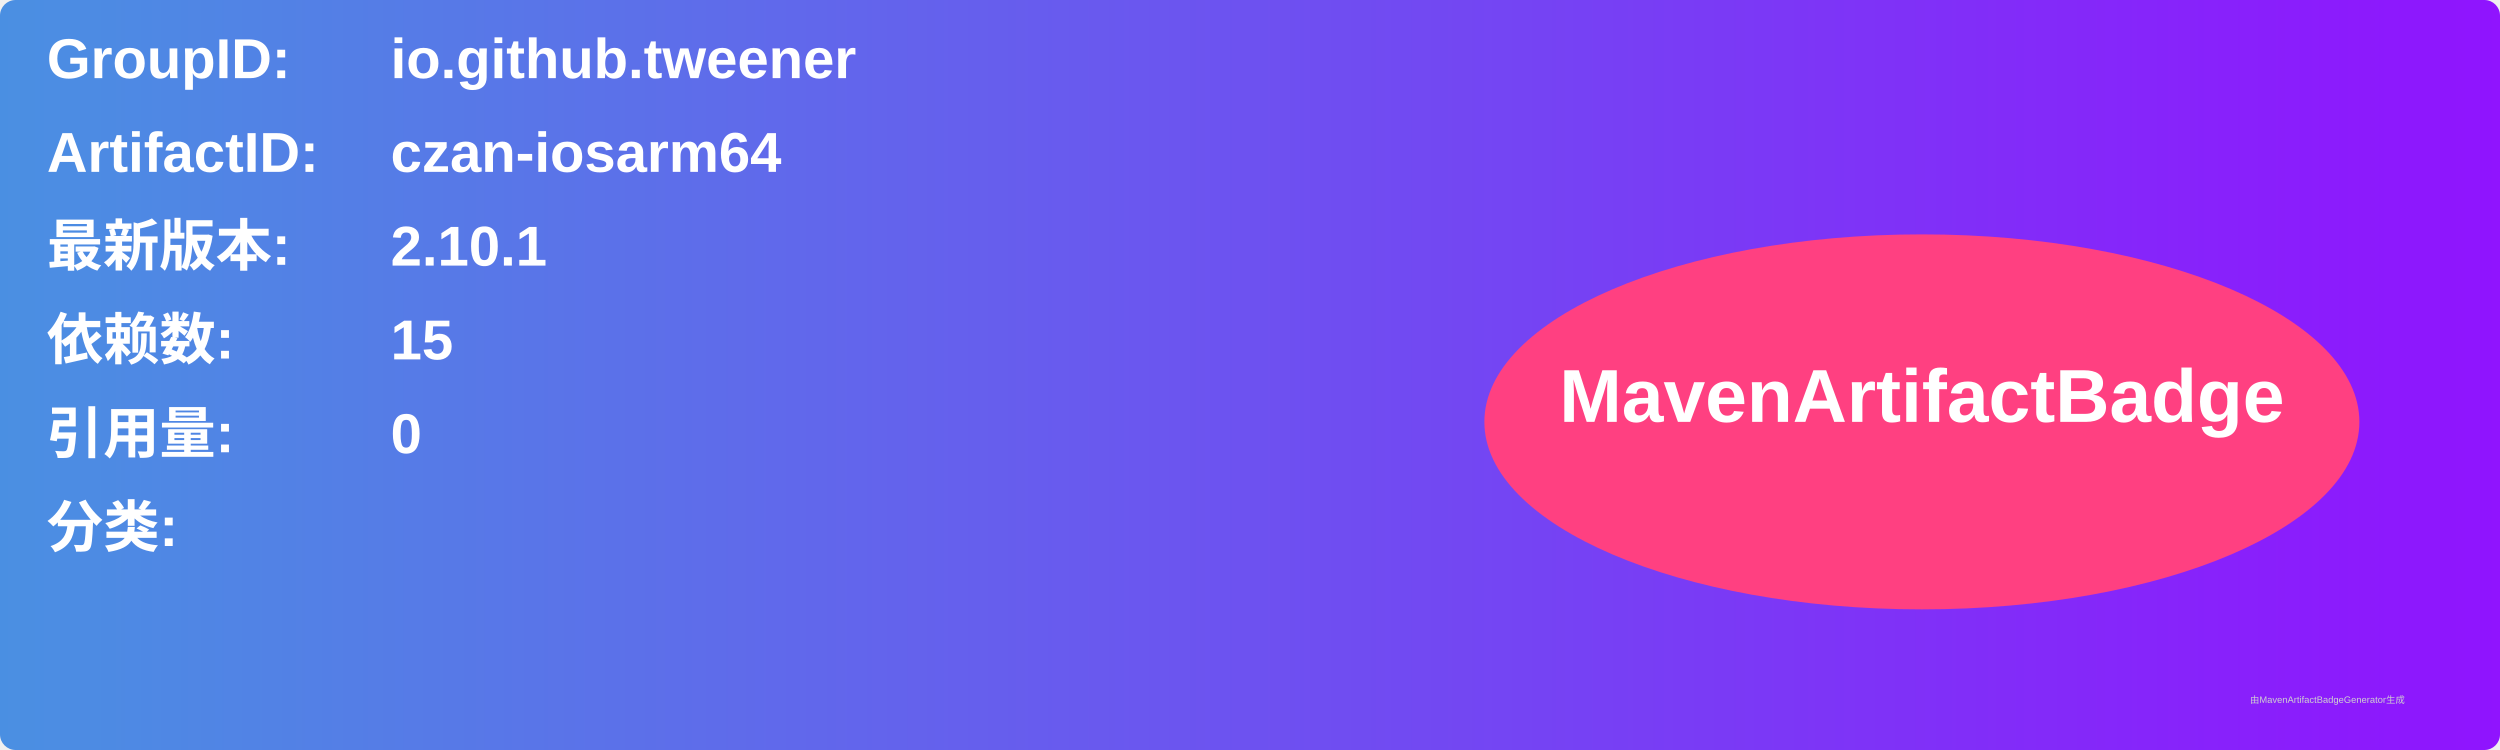
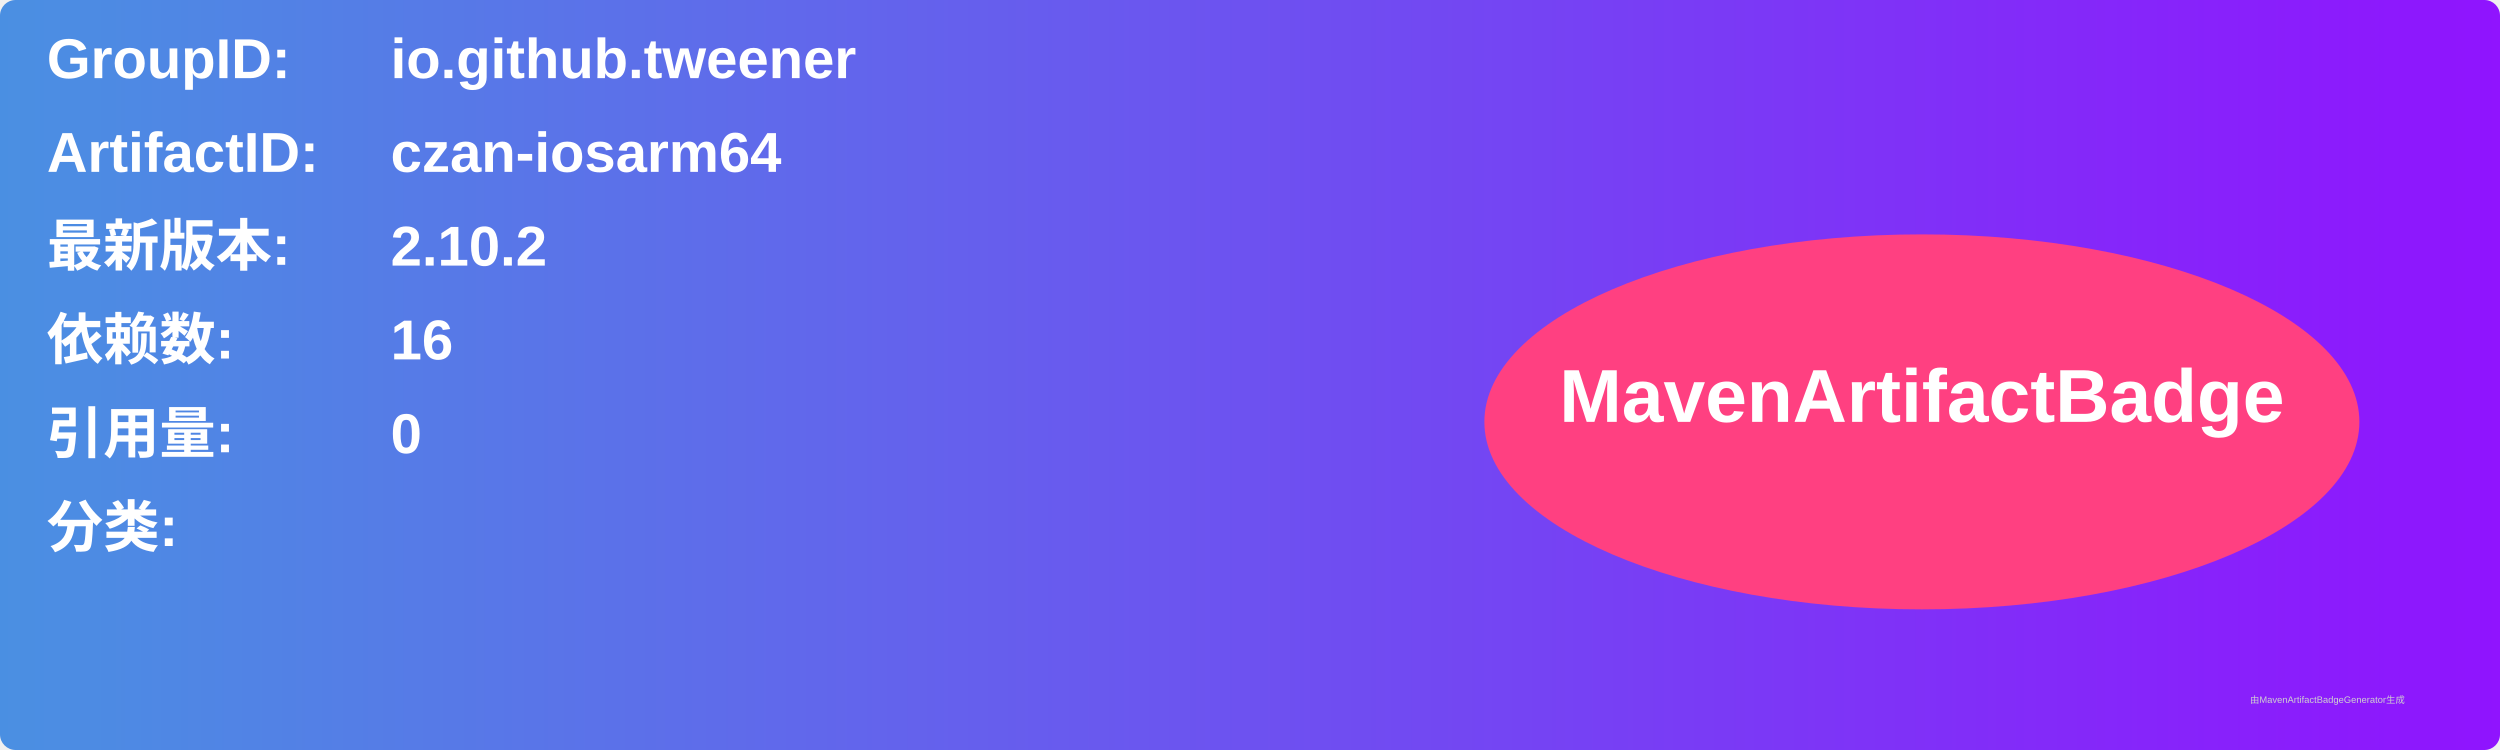
<svg xmlns="http://www.w3.org/2000/svg" width="800" height="240" viewBox="0 0 800 240">
  <linearGradient id="grad" x1="0%" y1="0%" x2="100%" y2="0%">
    <stop offset="0%" stop-color="#4a90e2" />
    <stop offset="100%" stop-color="#9013fe" />
  </linearGradient>
  <rect width="100%" height="100%" rx="5" ry="5" fill="url(#grad)" />
  <g transform="translate(15, 15)">
    <text x="0" y="10" font-family="Arial" font-size="18" fill="white" font-weight="bold" width="260">GroupID:</text>
    <text x="110" y="10" font-family="Arial" font-size="18" fill="white" font-weight="bold" width="460">io.github.tweener</text>
    <text x="0" y="40" font-family="Arial" font-size="18" fill="white" font-weight="bold" width="260">ArtifactID:</text>
    <text x="110" y="40" font-family="Arial" font-size="18" fill="white" font-weight="bold" width="460">czan-iosarm64</text>
    <text x="0" y="70" font-family="Arial" font-size="18" fill="white" font-weight="bold">最新版本:</text>
    <text x="110" y="70" font-family="Arial" font-size="18" fill="white" font-weight="bold">
-       <tspan font-weight="bold">2.10.1</tspan>
+       <tspan font-weight="bold">2.10.2</tspan>
    </text>
    <text x="0" y="100" font-family="Arial" font-size="18" fill="white" font-weight="bold">依赖数: </text>
    <text x="110" y="100" font-family="Arial" font-size="18" fill="white">
-       <tspan font-weight="bold">15</tspan>
+       <tspan font-weight="bold">16</tspan>
    </text>
    <text x="0" y="130" font-family="Arial" font-size="18" fill="white" font-weight="bold">引用量: </text>
    <text x="110" y="130" font-family="Arial" font-size="18" fill="white">
      <tspan font-weight="bold">0</tspan>
    </text>
    <text x="0" y="160" font-family="Arial" font-size="18" fill="white" font-weight="bold">分类:</text>
    <text x="10" y="190" font-family="Arial" font-size="10" fill="white">
      <tspan font-weight="bold" />
    </text>
    <ellipse cx="600" cy="120" rx="140" ry="60" fill="#ff4081" />
    <text x="600" y="120" text-anchor="middle" font-family="Arial" font-size="24" fill="white" font-weight="bold">MavenArtifactBadge</text>
  </g>
  <text x="720" y="225" font-family="Arial" font-size="3" fill="#d0d0d0">由MavenArtifactBadgeGenerator生成</text>
</svg>
